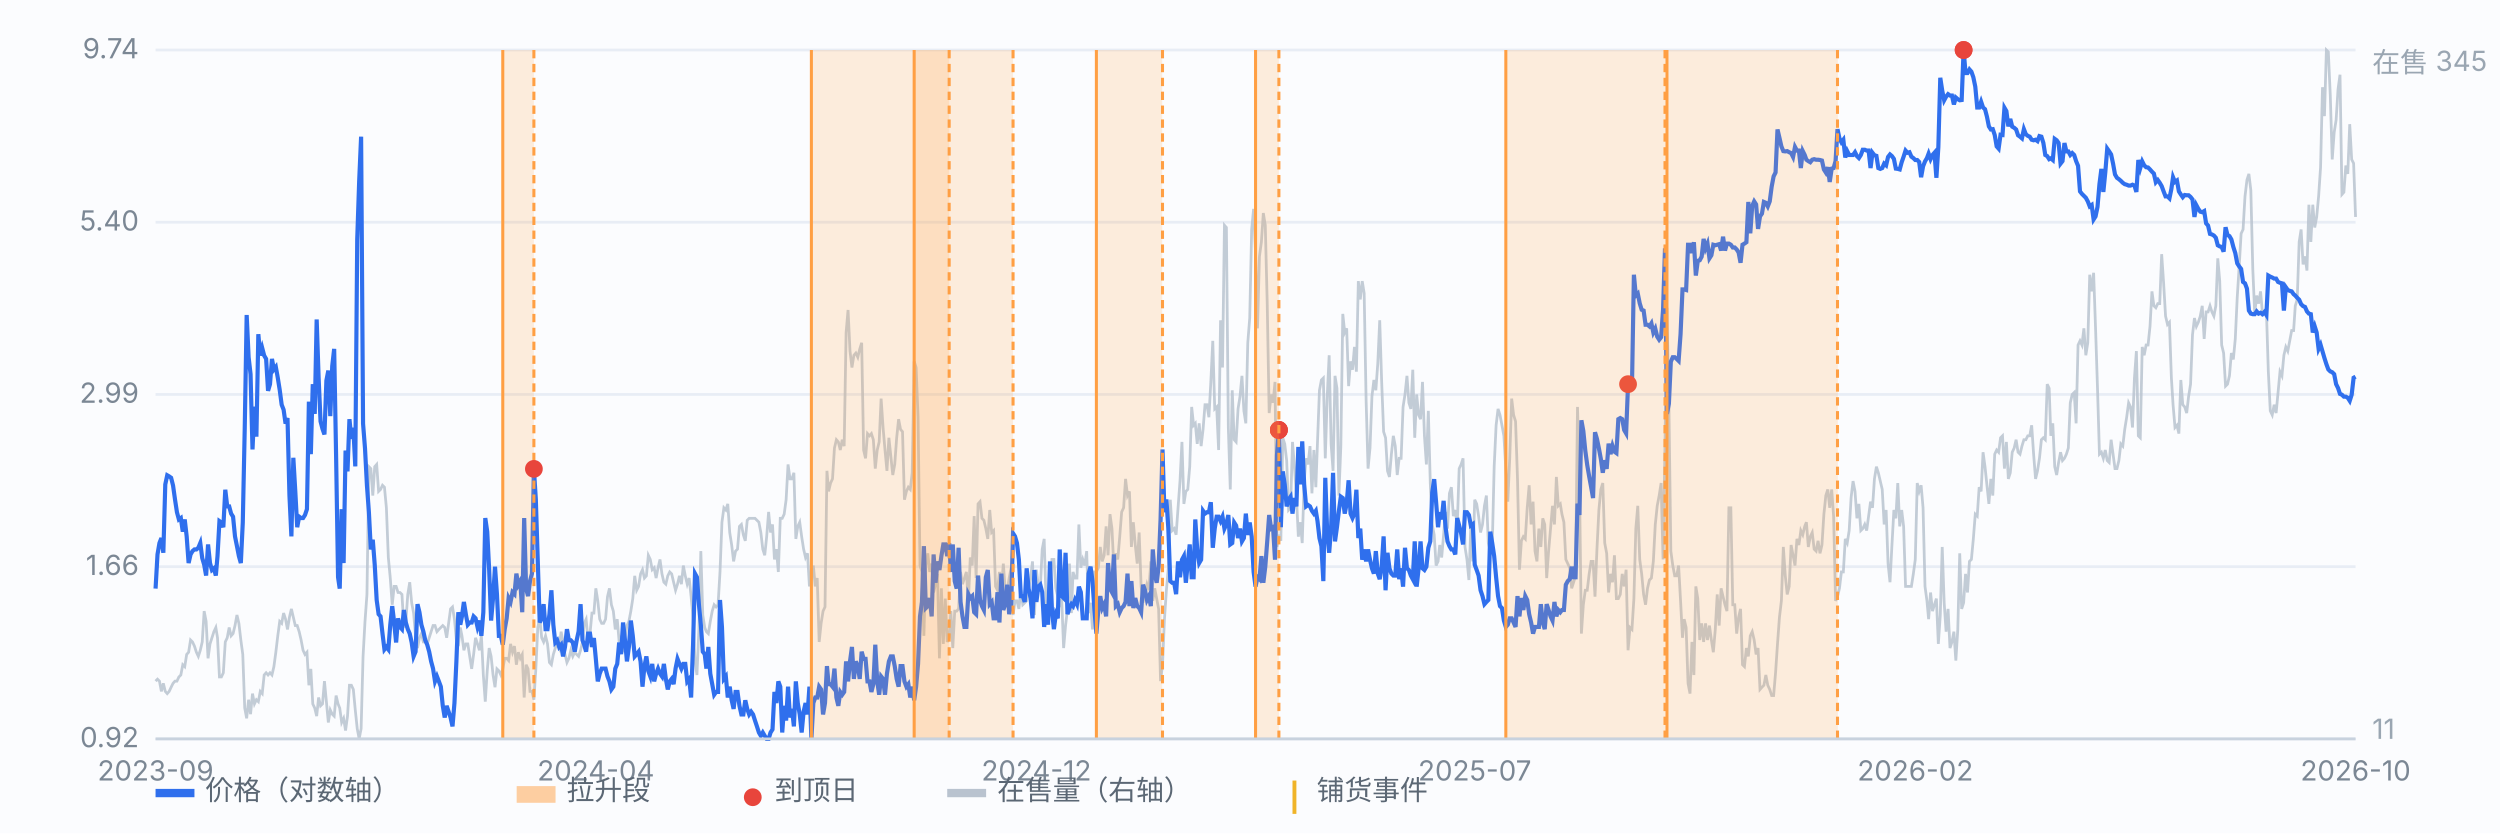
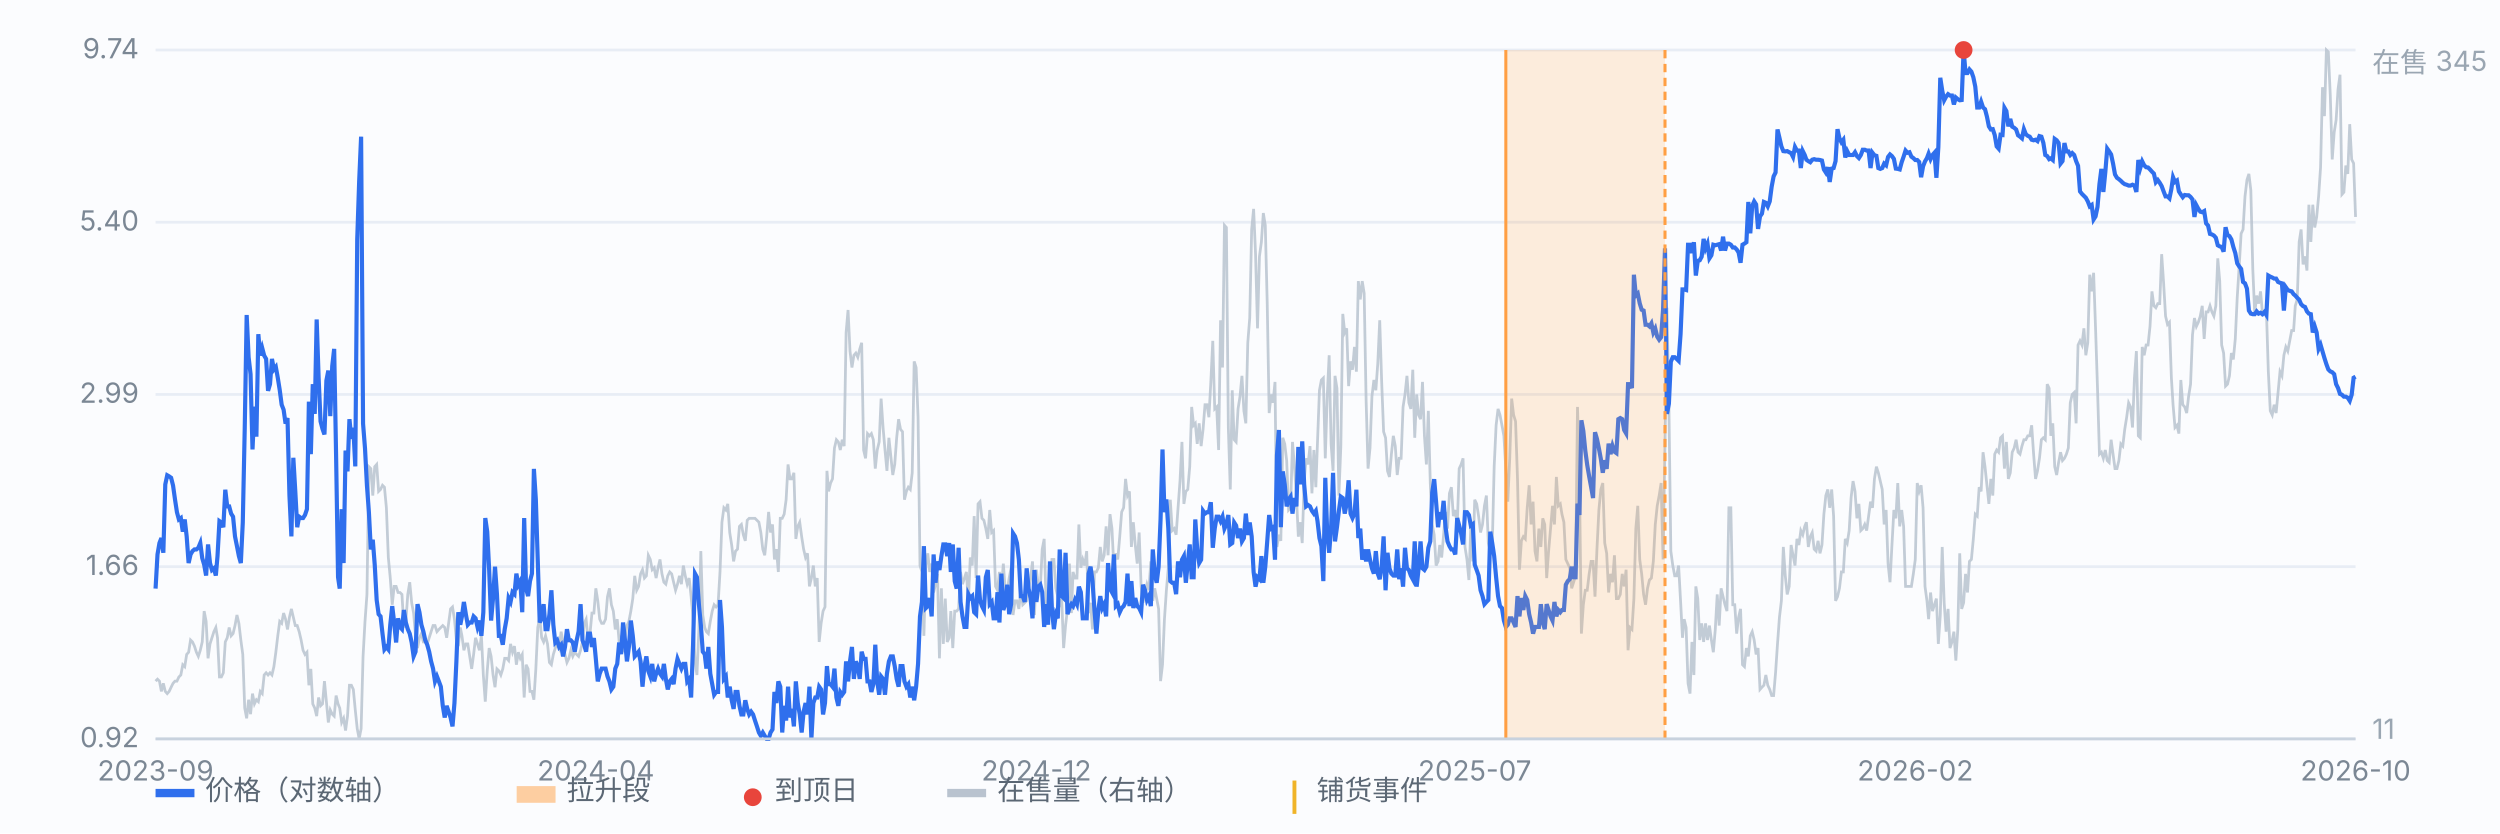
<svg xmlns="http://www.w3.org/2000/svg" viewBox="0 0 900 300" preserveAspectRatio="xMidYMid meet" style="width:100%;max-width:900px;height:auto;display:block" font-family="-apple-system,Segoe UI,Microsoft YaHei,sans-serif" font-size="10">
  <rect x="0" y="0" width="900" height="300" fill="#fbfcfe" />
  <line x1="56" y1="266.0" x2="848" y2="266.0" stroke="#e8edf5" stroke-width="1" />
  <text x="50" y="269.0" text-anchor="end" fill="#7b8794">0.92</text>
  <line x1="56" y1="204.0" x2="848" y2="204.0" stroke="#e8edf5" stroke-width="1" />
  <text x="50" y="207.0" text-anchor="end" fill="#7b8794">1.66</text>
  <line x1="56" y1="142.0" x2="848" y2="142.0" stroke="#e8edf5" stroke-width="1" />
  <text x="50" y="145.0" text-anchor="end" fill="#7b8794">2.99</text>
  <line x1="56" y1="80.0" x2="848" y2="80.0" stroke="#e8edf5" stroke-width="1" />
  <text x="50" y="83.0" text-anchor="end" fill="#7b8794">5.40</text>
  <line x1="56" y1="18.0" x2="848" y2="18.0" stroke="#e8edf5" stroke-width="1" />
  <text x="50" y="21.0" text-anchor="end" fill="#7b8794">9.74</text>
  <path d="M56.0 245.2 L56.7 244.5 L57.4 245.2 L58.1 248.9 L58.8 246.0 L59.5 248.9 L60.2 249.7 L60.9 248.9 L61.6 247.4 L62.3 246.0 L63.0 245.2 L63.7 245.2 L64.4 243.7 L65.1 243.0 L65.8 239.3 L66.5 240.0 L67.2 235.6 L67.9 234.8 L68.6 230.4 L69.3 231.1 L70.0 232.6 L70.7 234.8 L71.4 236.3 L72.1 234.1 L72.8 231.1 L73.5 220.0 L74.2 223.7 L74.9 237.0 L75.6 231.8 L76.3 229.6 L77.0 227.4 L77.7 225.9 L78.3 229.6 L79.0 243.7 L79.7 243.7 L80.4 242.2 L81.1 231.1 L81.8 229.6 L82.5 225.9 L83.2 228.9 L83.9 228.1 L84.6 225.2 L85.3 221.4 L86.0 224.4 L86.7 230.4 L87.4 235.6 L88.1 254.9 L88.8 258.6 L89.5 251.9 L90.2 257.1 L90.9 249.7 L91.6 253.4 L92.3 251.9 L93.0 252.6 L93.7 248.9 L94.4 249.7 L95.1 243.0 L95.8 242.2 L96.5 243.0 L97.2 242.2 L97.9 243.0 L98.6 240.0 L99.3 234.8 L100.0 228.9 L100.7 223.7 L101.4 224.4 L102.1 220.7 L102.8 222.9 L103.5 226.6 L104.2 222.2 L104.9 219.2 L105.6 222.2 L106.3 225.2 L107.0 225.2 L107.7 227.4 L108.4 230.4 L109.1 234.1 L109.8 235.6 L110.5 234.8 L111.2 246.7 L111.9 240.8 L112.6 253.4 L113.3 254.9 L114.0 257.8 L114.7 251.1 L115.4 254.1 L116.1 253.4 L116.8 245.2 L117.5 252.6 L118.2 260.1 L118.9 255.6 L119.6 257.1 L120.3 257.8 L121.0 250.4 L121.7 253.4 L122.3 254.9 L123.0 260.1 L123.7 258.6 L124.4 263.0 L125.1 257.8 L125.8 246.7 L126.5 246.7 L127.2 248.2 L127.9 255.6 L128.6 262.3 L129.3 266.0 L130.0 262.3 L130.7 236.3 L131.4 223.7 L132.1 214.0 L132.8 168.0 L133.5 168.7 L134.2 178.4 L134.9 168.0 L135.6 167.2 L136.3 176.9 L137.0 176.2 L137.7 174.7 L138.4 175.4 L139.1 182.8 L139.8 200.7 L140.5 208.1 L141.2 217.7 L141.9 211.1 L142.6 211.1 L143.3 213.3 L144.0 213.3 L144.7 214.0 L145.4 225.9 L146.1 223.7 L146.8 214.0 L147.5 209.6 L148.2 217.0 L148.9 220.7 L149.6 228.9 L150.3 233.3 L151.0 229.6 L151.7 228.1 L152.4 231.1 L153.1 231.1 L153.8 231.8 L154.5 229.6 L155.2 227.4 L155.9 225.2 L156.6 225.2 L157.3 227.4 L158.0 226.6 L158.7 225.9 L159.4 225.2 L160.1 225.9 L160.8 229.6 L161.5 224.4 L162.2 219.2 L162.9 218.5 L163.6 222.9 L164.3 230.4 L165.0 232.6 L165.7 225.9 L166.3 228.9 L167.0 234.1 L167.7 231.8 L168.4 231.8 L169.1 236.3 L169.8 240.8 L170.5 235.6 L171.2 229.6 L171.9 231.8 L172.6 234.1 L173.3 228.9 L174.0 243.0 L174.7 252.6 L175.4 241.5 L176.1 233.3 L176.8 236.3 L177.5 243.0 L178.2 247.4 L178.9 240.8 L179.6 241.5 L180.3 243.0 L181.0 240.8 L181.7 237.0 L182.4 237.0 L183.1 237.8 L183.8 231.8 L184.5 234.8 L185.2 232.6 L185.9 239.3 L186.6 234.8 L187.3 237.0 L188.0 235.6 L188.7 251.1 L189.4 239.3 L190.1 240.8 L190.8 248.9 L191.5 248.9 L192.2 251.9 L192.9 240.8 L193.6 225.9 L194.3 222.2 L195.0 229.6 L195.7 231.1 L196.4 228.9 L197.1 231.8 L197.8 238.5 L198.5 239.3 L199.2 235.6 L199.9 233.3 L200.6 231.8 L201.3 233.3 L202.0 227.4 L202.7 231.1 L203.4 235.6 L204.1 238.5 L204.8 237.0 L205.5 234.1 L206.2 236.3 L206.9 234.8 L207.6 235.6 L208.3 236.3 L209.0 234.1 L209.7 231.1 L210.3 224.4 L211.0 222.9 L211.7 230.4 L212.4 228.1 L213.1 220.7 L213.8 220.7 L214.5 211.8 L215.2 216.3 L215.9 222.9 L216.6 224.4 L217.3 224.4 L218.0 222.9 L218.7 214.8 L219.4 211.8 L220.1 217.7 L220.8 220.0 L221.5 226.6 L222.2 222.9 L222.9 231.1 L223.6 228.9 L224.3 234.8 L225.0 229.6 L225.7 225.2 L226.4 223.7 L227.1 220.0 L227.8 215.5 L228.5 207.3 L229.2 212.5 L229.9 211.1 L230.6 206.6 L231.3 205.1 L232.0 208.1 L232.7 207.3 L233.4 199.9 L234.1 201.4 L234.8 205.1 L235.5 204.4 L236.2 208.1 L236.9 204.4 L237.6 201.4 L238.3 206.6 L239.0 209.6 L239.7 210.3 L240.4 207.3 L241.1 205.9 L241.8 206.6 L242.5 209.6 L243.2 212.5 L243.9 210.3 L244.6 207.3 L245.3 210.3 L246.0 203.6 L246.7 207.3 L247.4 210.3 L248.1 208.1 L248.8 214.8 L249.5 222.2 L250.2 237.8 L250.9 243.0 L251.6 226.6 L252.3 198.4 L253.0 221.4 L253.7 225.9 L254.3 227.4 L255.0 228.1 L255.7 223.7 L256.4 220.0 L257.1 217.7 L257.8 218.5 L258.5 217.7 L259.2 205.9 L259.9 188.0 L260.6 182.8 L261.3 183.6 L262.0 181.4 L262.7 191.7 L263.4 196.2 L264.1 202.1 L264.8 198.4 L265.5 197.7 L266.2 189.5 L266.9 188.8 L267.6 192.5 L268.3 194.7 L269.0 187.3 L269.7 186.6 L270.4 186.6 L271.1 186.6 L271.8 186.6 L272.5 187.3 L273.2 188.0 L273.9 191.7 L274.6 197.7 L275.3 199.9 L276.0 193.2 L276.7 184.3 L277.4 191.7 L278.1 188.8 L278.8 201.4 L279.5 197.7 L280.2 205.9 L280.9 186.6 L281.6 186.6 L282.3 185.1 L283.0 179.9 L283.7 167.2 L284.4 172.4 L285.1 172.4 L285.8 170.2 L286.5 194.0 L287.2 189.5 L287.9 188.0 L288.6 193.2 L289.3 197.7 L290.0 200.7 L290.7 199.2 L291.4 211.1 L292.1 208.1 L292.8 203.6 L293.5 211.1 L294.2 208.1 L294.9 231.1 L295.6 224.4 L296.3 220.0 L297.0 218.5 L297.7 169.5 L298.3 176.9 L299.0 173.9 L299.7 172.4 L300.4 161.3 L301.1 158.3 L301.8 159.1 L302.5 162.0 L303.2 158.3 L303.9 160.6 L304.6 119.7 L305.3 111.6 L306.0 126.4 L306.7 132.3 L307.4 127.9 L308.1 127.1 L308.8 128.6 L309.5 125.7 L310.2 123.4 L310.9 162.0 L311.6 165.0 L312.3 156.1 L313.0 156.9 L313.7 156.1 L314.4 158.3 L315.1 168.7 L315.8 162.0 L316.5 159.1 L317.2 143.5 L317.9 153.9 L318.6 162.0 L319.3 169.5 L320.0 157.6 L320.7 164.3 L321.4 171.0 L322.1 167.2 L322.8 157.6 L323.5 150.9 L324.2 154.6 L324.9 155.4 L325.6 179.9 L326.3 176.9 L327.0 175.4 L327.7 176.2 L328.4 170.2 L329.1 130.1 L329.8 132.3 L330.5 150.2 L331.2 203.6 L331.9 205.9 L332.6 228.9 L333.3 203.6 L334.0 199.2 L334.7 205.9 L335.4 202.9 L336.1 213.3 L336.8 210.3 L337.5 206.6 L338.2 237.0 L338.9 211.8 L339.6 231.8 L340.3 215.5 L341.0 231.1 L341.7 229.6 L342.3 220.0 L343.0 233.3 L343.7 220.0 L344.4 220.0 L345.1 219.2 L345.8 205.9 L346.5 210.3 L347.2 208.1 L347.9 205.9 L348.6 217.0 L349.3 200.7 L350.0 203.6 L350.7 185.8 L351.4 208.1 L352.1 181.4 L352.8 180.6 L353.5 186.6 L354.2 187.3 L354.9 190.3 L355.6 194.0 L356.3 183.6 L357.0 191.7 L357.7 191.0 L358.4 211.1 L359.1 212.5 L359.8 205.9 L360.5 211.8 L361.2 202.9 L361.9 212.5 L362.6 212.5 L363.3 208.1 L364.0 204.4 L364.7 221.4 L365.4 216.3 L366.1 216.3 L366.8 219.2 L367.5 212.5 L368.2 217.7 L368.9 217.0 L369.6 216.3 L370.3 211.8 L371.0 208.1 L371.7 202.1 L372.4 221.4 L373.1 205.1 L373.8 211.1 L374.5 211.8 L375.2 197.7 L375.9 194.0 L376.6 217.0 L377.3 217.7 L378.0 211.8 L378.7 201.4 L379.4 201.4 L380.1 211.8 L380.8 214.8 L381.5 218.5 L382.2 215.5 L382.9 233.3 L383.6 225.2 L384.3 219.2 L385.0 202.9 L385.7 220.7 L386.3 205.9 L387.0 208.1 L387.7 208.1 L388.4 188.8 L389.1 204.4 L389.8 201.4 L390.5 203.6 L391.2 198.4 L391.9 220.7 L392.6 217.0 L393.3 226.6 L394.0 205.9 L394.7 205.9 L395.4 204.4 L396.1 196.9 L396.8 202.1 L397.5 199.9 L398.2 189.5 L398.9 199.9 L399.6 185.1 L400.3 190.3 L401.0 204.4 L401.7 199.2 L402.4 201.4 L403.1 193.2 L403.8 184.3 L404.5 182.8 L405.2 172.4 L405.9 178.4 L406.6 176.9 L407.3 196.9 L408.0 188.0 L408.7 196.2 L409.4 202.9 L410.1 191.7 L410.8 211.1 L411.5 217.0 L412.2 213.3 L412.9 210.3 L413.6 212.5 L414.3 202.1 L415.0 216.3 L415.7 211.8 L416.4 215.5 L417.1 219.2 L417.8 245.2 L418.5 239.3 L419.2 222.9 L419.9 212.5 L420.6 204.4 L421.3 179.9 L422.0 191.0 L422.7 190.3 L423.4 192.5 L424.1 182.8 L424.8 173.2 L425.5 159.1 L426.2 181.4 L426.9 176.9 L427.6 176.2 L428.3 168.0 L429.0 146.5 L429.7 153.1 L430.3 152.4 L431.0 159.8 L431.7 152.4 L432.4 160.6 L433.1 154.6 L433.8 145.7 L434.5 145.7 L435.2 150.2 L435.9 137.5 L436.6 122.7 L437.3 147.2 L438.0 146.5 L438.7 162.0 L439.4 115.3 L440.1 132.3 L440.8 81.1 L441.5 81.9 L442.2 153.9 L442.9 176.2 L443.6 140.5 L444.3 158.3 L445.0 159.1 L445.7 147.2 L446.4 142.7 L447.1 135.3 L447.8 147.9 L448.5 152.4 L449.2 123.4 L449.9 114.5 L450.6 82.6 L451.3 75.2 L452.0 91.5 L452.7 118.2 L453.4 92.3 L454.1 87.1 L454.8 76.7 L455.5 81.1 L456.2 109.3 L456.9 148.7 L457.6 142.0 L458.3 145.0 L459.0 137.5 L459.7 196.9 L460.4 192.5 L461.1 194.7 L461.8 157.6 L462.5 159.8 L463.2 165.8 L463.9 183.6 L464.6 182.8 L465.3 159.1 L466.0 168.0 L466.7 178.4 L467.4 193.2 L468.1 188.0 L468.8 195.5 L469.5 173.2 L470.2 165.0 L470.9 167.2 L471.6 160.6 L472.3 177.6 L473.0 162.0 L473.7 175.4 L474.3 159.1 L475.0 140.5 L475.7 136.8 L476.4 136.1 L477.1 165.0 L477.8 142.7 L478.5 127.9 L479.2 159.8 L479.9 169.5 L480.6 135.3 L481.3 139.8 L482.0 178.4 L482.7 160.6 L483.4 113.0 L484.1 119.7 L484.8 118.2 L485.5 139.0 L486.2 130.1 L486.9 133.1 L487.6 124.9 L488.3 133.8 L489.0 101.2 L489.7 107.8 L490.4 101.2 L491.1 105.6 L491.8 144.2 L492.5 168.7 L493.2 161.3 L493.9 142.7 L494.6 136.8 L495.3 140.5 L496.0 130.9 L496.7 115.3 L497.4 137.5 L498.1 155.4 L498.8 157.6 L499.5 169.5 L500.2 171.7 L500.9 163.5 L501.6 156.9 L502.3 160.6 L503.0 171.0 L503.7 165.0 L504.4 165.0 L505.1 146.5 L505.8 142.0 L506.5 135.3 L507.2 145.0 L507.9 147.2 L508.6 133.1 L509.3 157.6 L510.0 142.0 L510.7 149.4 L511.4 150.9 L512.1 137.5 L512.8 156.9 L513.5 167.2 L514.2 147.9 L514.9 173.9 L515.6 188.8 L516.3 192.5 L517.0 203.6 L517.7 202.1 L518.3 196.2 L519.0 200.7 L519.7 192.5 L520.4 184.3 L521.1 190.3 L521.8 177.6 L522.5 175.4 L523.2 185.8 L523.9 183.6 L524.6 189.5 L525.3 168.7 L526.0 167.2 L526.7 165.0 L527.4 196.9 L528.1 201.4 L528.8 208.8 L529.5 189.5 L530.2 202.1 L530.9 179.9 L531.6 181.4 L532.3 185.8 L533.0 191.7 L533.7 188.8 L534.4 182.1 L535.1 178.4 L535.8 195.5 L536.5 198.4 L537.2 196.9 L537.9 168.0 L538.6 153.1 L539.3 147.2 L540.0 149.4 L540.7 153.1 L541.4 156.9 L542.1 168.7 L542.8 180.6 L543.5 165.0 L544.2 143.5 L544.9 149.4 L545.6 151.7 L546.3 172.4 L547.0 205.1 L547.7 194.7 L548.4 193.2 L549.1 194.0 L549.8 182.8 L550.5 174.7 L551.2 188.8 L551.9 180.6 L552.6 198.4 L553.3 202.1 L554.0 190.3 L554.7 196.9 L555.4 186.6 L556.1 188.8 L556.8 208.1 L557.5 198.4 L558.2 190.3 L558.9 182.1 L559.6 188.8 L560.3 171.7 L561.0 182.1 L561.7 181.4 L562.3 185.1 L563.0 188.0 L563.7 201.4 L564.4 202.9 L565.1 204.4 L565.8 211.8 L566.5 209.6 L567.2 207.3 L567.9 146.5 L568.6 173.2 L569.3 228.1 L570.0 217.7 L570.7 212.5 L571.4 212.5 L572.1 206.6 L572.8 202.1 L573.5 202.1 L574.2 214.8 L574.9 197.7 L575.6 183.6 L576.3 176.2 L577.0 173.9 L577.7 195.5 L578.4 199.2 L579.1 213.3 L579.8 206.6 L580.5 209.6 L581.2 199.9 L581.9 215.5 L582.6 215.5 L583.3 214.0 L584.0 206.6 L584.7 211.1 L585.4 205.1 L586.1 234.1 L586.8 225.9 L587.5 226.6 L588.2 215.5 L588.9 190.3 L589.6 182.1 L590.3 201.4 L591.0 206.6 L591.7 214.0 L592.4 217.7 L593.1 211.8 L593.8 208.8 L594.5 208.1 L595.2 202.1 L595.9 188.8 L596.6 182.1 L597.3 178.4 L598.0 173.9 L598.7 201.4 L599.4 159.8 L600.1 110.8 L600.8 145.7 L601.5 198.4 L602.2 203.6 L602.9 207.3 L603.6 207.3 L604.3 203.6 L605.0 216.3 L605.7 229.6 L606.3 222.9 L607.0 225.9 L607.7 246.0 L608.4 249.7 L609.1 231.1 L609.8 243.0 L610.5 211.1 L611.2 215.5 L611.9 230.4 L612.6 224.4 L613.3 231.1 L614.0 224.4 L614.7 230.4 L615.4 225.2 L616.1 230.4 L616.8 234.8 L617.5 226.6 L618.2 214.0 L618.9 225.2 L619.6 211.8 L620.3 214.8 L621.0 217.7 L621.7 220.0 L622.4 182.8 L623.1 182.8 L623.8 217.7 L624.5 217.7 L625.2 228.1 L625.9 222.2 L626.6 219.2 L627.3 239.3 L628.0 240.0 L628.7 233.3 L629.4 236.3 L630.1 228.9 L630.8 227.4 L631.5 230.4 L632.2 235.6 L632.9 233.3 L633.6 248.2 L634.3 247.4 L635.0 246.7 L635.7 243.0 L636.4 246.7 L637.1 248.2 L637.8 250.4 L638.5 250.4 L639.2 242.2 L639.9 231.8 L640.6 222.2 L641.3 216.3 L642.0 196.9 L642.7 207.3 L643.4 214.0 L644.1 211.1 L644.8 196.2 L645.5 199.9 L646.2 203.6 L646.9 194.0 L647.6 196.2 L648.3 191.0 L649.0 192.5 L649.7 189.5 L650.3 188.0 L651.0 196.9 L651.7 193.2 L652.4 191.7 L653.1 197.7 L653.8 198.4 L654.5 194.7 L655.2 199.2 L655.9 196.2 L656.6 185.1 L657.3 178.4 L658.0 176.2 L658.7 182.8 L659.4 176.2 L660.1 185.8 L660.8 216.3 L661.5 214.8 L662.2 211.8 L662.9 205.9 L663.6 205.9 L664.3 194.0 L665.0 195.5 L665.7 191.0 L666.4 179.1 L667.1 173.2 L667.8 176.9 L668.5 186.6 L669.2 181.4 L669.9 191.0 L670.6 190.3 L671.3 188.8 L672.0 191.0 L672.7 185.8 L673.4 180.6 L674.1 182.8 L674.8 172.4 L675.5 168.0 L676.2 170.2 L676.9 173.2 L677.6 176.2 L678.3 188.8 L679.0 183.6 L679.7 202.9 L680.4 209.6 L681.1 196.2 L681.8 183.6 L682.5 186.6 L683.2 173.9 L683.9 189.5 L684.6 183.6 L685.3 189.5 L686.0 211.1 L686.7 211.1 L687.4 211.1 L688.1 211.1 L688.8 206.6 L689.5 201.4 L690.2 173.9 L690.9 176.9 L691.6 174.7 L692.3 182.8 L693.0 211.1 L693.7 216.3 L694.3 222.9 L695.0 213.3 L695.7 220.0 L696.4 217.7 L697.1 215.5 L697.8 231.8 L698.5 221.4 L699.2 196.9 L699.9 217.0 L700.6 227.4 L701.3 219.2 L702.0 233.3 L702.7 231.1 L703.4 227.4 L704.1 237.8 L704.8 226.6 L705.5 199.2 L706.2 219.2 L706.9 217.0 L707.6 206.6 L708.3 213.3 L709.0 202.1 L709.7 201.4 L710.4 194.0 L711.1 185.1 L711.8 185.8 L712.5 175.4 L713.2 176.9 L713.9 162.8 L714.6 168.0 L715.3 174.7 L716.0 181.4 L716.7 172.4 L717.4 178.4 L718.1 163.5 L718.8 162.0 L719.5 162.8 L720.2 157.6 L720.9 156.9 L721.6 168.7 L722.3 159.1 L723.0 172.4 L723.7 170.2 L724.4 162.8 L725.1 161.3 L725.8 158.3 L726.5 162.8 L727.2 163.5 L727.9 160.6 L728.6 158.3 L729.3 158.3 L730.0 156.9 L730.7 156.9 L731.4 153.1 L732.1 163.5 L732.8 172.4 L733.5 169.5 L734.2 165.0 L734.9 158.3 L735.6 157.6 L736.3 158.3 L737.0 138.3 L737.7 139.8 L738.3 156.9 L739.0 152.4 L739.7 168.0 L740.4 171.0 L741.1 166.5 L741.8 162.8 L742.5 165.8 L743.2 165.0 L743.9 163.5 L744.6 161.3 L745.3 145.0 L746.0 142.0 L746.7 141.3 L747.4 152.4 L748.1 124.2 L748.8 122.7 L749.5 124.2 L750.2 118.2 L750.9 127.9 L751.6 123.4 L752.3 98.9 L753.0 104.9 L753.7 98.2 L754.4 118.2 L755.1 139.8 L755.8 163.5 L756.5 162.8 L757.2 165.0 L757.9 162.0 L758.6 165.8 L759.3 166.5 L760.0 158.3 L760.7 163.5 L761.4 168.7 L762.1 168.7 L762.8 165.8 L763.5 159.8 L764.2 160.6 L764.9 154.6 L765.6 150.2 L766.3 145.0 L767.0 146.5 L767.7 153.9 L768.4 136.1 L769.1 126.4 L769.8 156.9 L770.5 157.6 L771.2 124.9 L771.9 127.9 L772.6 124.2 L773.3 124.2 L774.0 117.5 L774.7 104.9 L775.4 110.1 L776.1 110.8 L776.8 109.3 L777.5 109.3 L778.2 91.5 L778.9 101.9 L779.6 113.8 L780.3 116.8 L781.0 116.0 L781.7 136.1 L782.3 145.7 L783.0 153.9 L783.7 153.1 L784.4 156.1 L785.1 136.8 L785.8 145.7 L786.5 146.5 L787.2 148.7 L787.9 142.7 L788.6 138.3 L789.3 120.5 L790.0 114.5 L790.7 117.5 L791.4 116.0 L792.1 113.8 L792.8 110.1 L793.5 122.0 L794.2 112.3 L794.9 112.3 L795.6 110.1 L796.3 112.3 L797.0 113.8 L797.7 110.1 L798.4 93.0 L799.1 101.2 L799.8 124.2 L800.5 127.1 L801.2 139.0 L801.9 138.3 L802.6 135.3 L803.3 127.1 L804.0 129.4 L804.7 122.0 L805.4 107.1 L806.1 96.0 L806.8 84.1 L807.5 82.6 L808.2 70.7 L808.9 64.8 L809.6 62.6 L810.3 68.5 L811.0 96.7 L811.7 113.0 L812.4 106.4 L813.1 109.3 L813.8 104.9 L814.5 113.0 L815.2 112.3 L815.9 111.6 L816.6 133.8 L817.3 147.9 L818.0 149.4 L818.7 145.7 L819.4 148.7 L820.1 141.3 L820.8 133.8 L821.5 135.3 L822.2 127.9 L822.9 124.9 L823.6 126.4 L824.3 122.7 L825.0 119.0 L825.7 119.0 L826.3 110.1 L827.0 107.8 L827.7 87.1 L828.4 82.6 L829.1 95.2 L829.8 92.3 L830.5 97.4 L831.2 73.7 L831.9 87.1 L832.6 73.7 L833.3 81.9 L834.0 78.1 L834.7 70.7 L835.4 60.3 L836.1 31.4 L836.8 41.8 L837.5 18.0 L838.2 18.7 L838.9 34.3 L839.6 57.4 L840.3 47.7 L841.0 43.2 L841.7 32.1 L842.4 26.9 L843.1 70.0 L843.8 69.2 L844.5 59.6 L845.2 62.6 L845.9 44.7 L846.6 57.4 L847.3 58.8 L848.0 78.1" fill="none" stroke="#b9c3cf" stroke-width="1" opacity="0.85" />
  <text x="854" y="26" fill="#9aa6b2">在售 345</text>
  <text x="854" y="266" fill="#9aa6b2">11</text>
  <path d="M56.0 211.9 L56.7 199.6 L57.4 195.5 L58.1 193.7 L58.8 199.0 L59.5 174.4 L60.2 171.1 L60.9 171.5 L61.6 172.0 L62.3 174.8 L63.0 179.8 L63.7 184.4 L64.4 187.0 L65.1 186.5 L65.8 191.4 L66.5 187.0 L67.2 193.1 L67.9 202.7 L68.6 199.6 L69.3 198.4 L70.0 197.8 L70.7 197.8 L71.4 197.2 L72.1 195.5 L72.8 200.9 L73.5 203.3 L74.2 207.2 L74.9 196.0 L75.6 202.7 L76.3 205.2 L77.0 204.6 L77.7 207.2 L78.3 200.2 L79.0 187.6 L79.7 188.1 L80.4 189.8 L81.1 176.3 L81.8 182.3 L82.5 182.3 L83.2 184.9 L83.9 186.0 L84.6 193.1 L85.3 196.6 L86.0 200.2 L86.7 202.7 L87.4 188.1 L88.1 154.4 L88.8 113.4 L89.5 128.6 L90.2 134.7 L90.9 161.8 L91.6 146.4 L92.3 157.2 L93.0 120.3 L93.7 128.0 L94.4 125.3 L95.1 128.0 L95.8 129.2 L96.5 140.7 L97.2 138.3 L97.9 129.2 L98.6 133.0 L99.3 132.1 L100.0 136.0 L100.7 140.4 L101.4 145.7 L102.1 147.5 L102.8 152.5 L103.5 150.5 L104.2 178.3 L104.9 193.1 L105.6 164.8 L106.3 176.8 L107.0 189.8 L107.7 186.0 L108.4 186.5 L109.1 186.5 L109.8 185.4 L110.5 183.3 L111.2 144.6 L111.9 163.5 L112.6 138.3 L113.3 149.0 L114.0 115.0 L114.7 136.0 L115.4 151.7 L116.1 154.4 L116.8 156.4 L117.5 137.0 L118.2 133.4 L118.9 149.8 L119.6 131.8 L120.3 125.6 L121.0 164.4 L121.7 207.8 L122.3 211.9 L123.0 183.3 L123.7 202.7 L124.4 162.2 L125.1 169.7 L125.8 150.9 L126.5 158.0 L127.2 154.0 L127.9 167.9 L128.6 86.2 L129.3 65.3 L130.0 49.2 L130.7 152.5 L131.4 161.4 L132.1 174.8 L132.8 184.4 L133.5 197.8 L134.2 194.3 L134.9 203.3 L135.6 216.0 L136.3 221.1 L137.0 221.9 L137.7 228.1 L138.4 233.8 L139.1 232.9 L139.8 233.8 L140.5 224.9 L141.2 218.2 L141.9 224.1 L142.6 231.3 L143.3 222.6 L144.0 225.7 L144.7 226.5 L145.4 219.6 L146.1 224.1 L146.8 226.5 L147.5 228.1 L148.2 231.3 L148.9 236.3 L149.6 234.6 L150.3 217.5 L151.0 220.4 L151.7 224.9 L152.4 227.3 L153.1 230.5 L153.8 232.1 L154.5 234.6 L155.2 238.1 L155.9 240.7 L156.6 245.3 L157.3 243.5 L158.0 245.3 L158.7 247.2 L159.4 254.1 L160.1 258.3 L160.8 254.1 L161.5 256.2 L162.2 258.3 L162.9 261.5 L163.6 253.1 L164.3 238.1 L165.0 220.4 L165.7 224.9 L166.3 221.9 L167.0 216.7 L167.7 221.1 L168.4 224.9 L169.1 224.1 L169.8 224.1 L170.5 221.9 L171.2 222.6 L171.9 225.7 L172.6 223.4 L173.3 228.9 L174.0 220.4 L174.7 186.5 L175.4 191.4 L176.1 205.2 L176.8 223.4 L177.5 215.3 L178.2 204.0 L178.9 213.9 L179.6 228.9 L180.3 228.9 L181.0 232.1 L181.7 226.5 L182.4 222.6 L183.1 215.3 L183.8 216.7 L184.5 213.2 L185.2 213.9 L185.9 206.5 L186.6 210.5 L187.3 209.2 L188.0 220.4 L188.7 186.5 L189.4 211.9 L190.1 214.6 L190.8 209.2 L191.5 206.5 L192.2 168.8 L192.9 179.8 L193.6 202.1 L194.3 224.1 L195.0 222.6 L195.7 217.5 L196.4 226.5 L197.1 226.5 L197.8 221.1 L198.5 212.5 L199.2 224.9 L199.9 231.3 L200.6 230.5 L201.3 232.9 L202.0 232.1 L202.7 236.3 L203.4 232.9 L204.1 226.5 L204.8 230.5 L205.5 230.5 L206.2 231.3 L206.9 234.6 L207.6 230.5 L208.3 227.3 L209.0 217.5 L209.7 230.5 L210.3 232.1 L211.0 234.6 L211.7 228.1 L212.4 228.1 L213.1 232.9 L213.8 229.7 L214.5 237.2 L215.2 245.3 L215.9 242.5 L216.6 240.7 L217.3 240.7 L218.0 240.7 L218.7 243.5 L219.4 245.3 L220.1 248.2 L220.8 247.2 L221.5 240.7 L222.2 239.0 L222.9 231.3 L223.6 235.5 L224.3 224.1 L225.0 230.5 L225.7 238.1 L226.4 232.9 L227.1 223.4 L227.8 228.9 L228.5 236.3 L229.2 235.5 L229.9 234.6 L230.6 238.1 L231.3 247.2 L232.0 239.8 L232.7 236.3 L233.4 241.6 L234.1 243.5 L234.8 239.0 L235.5 245.3 L236.2 242.5 L236.9 240.7 L237.6 242.5 L238.3 243.5 L239.0 239.0 L239.7 244.4 L240.4 248.2 L241.1 245.3 L241.8 244.4 L242.5 246.3 L243.2 240.7 L243.9 237.2 L244.6 239.0 L245.3 240.7 L246.0 239.0 L246.7 239.0 L247.4 245.3 L248.1 244.4 L248.8 251.1 L249.5 232.1 L250.2 206.5 L250.9 207.8 L251.6 217.5 L252.3 224.9 L253.0 234.6 L253.7 235.5 L254.3 240.7 L255.0 232.9 L255.7 242.5 L256.4 246.3 L257.1 250.1 L257.8 249.1 L258.5 249.1 L259.2 216.0 L259.9 225.7 L260.6 244.4 L261.3 243.5 L262.0 251.1 L262.7 247.2 L263.4 252.1 L264.1 255.2 L264.8 249.1 L265.5 249.1 L266.2 254.1 L266.9 257.2 L267.6 257.2 L268.3 252.1 L269.0 255.2 L269.7 257.2 L270.4 256.2 L271.1 257.2 L271.8 259.4 L272.5 261.5 L273.2 263.7 L273.9 264.9 L274.6 263.7 L275.3 264.9 L276.0 266.0 L276.7 266.0 L277.4 263.7 L278.1 262.6 L278.8 249.1 L279.5 253.1 L280.2 245.3 L280.9 247.2 L281.6 263.7 L282.3 254.1 L283.0 259.4 L283.7 247.2 L284.4 258.3 L285.1 255.2 L285.8 261.5 L286.5 245.3 L287.2 253.1 L287.9 257.2 L288.6 263.7 L289.3 256.2 L290.0 253.1 L290.7 257.2 L291.4 247.2 L292.1 266.0 L292.8 253.1 L293.5 251.1 L294.2 251.1 L294.9 247.2 L295.6 248.2 L296.3 257.2 L297.0 253.1 L297.7 239.8 L298.3 246.3 L299.0 246.3 L299.7 247.2 L300.4 240.7 L301.1 251.1 L301.8 254.1 L302.5 249.1 L303.2 250.1 L303.9 249.1 L304.6 238.1 L305.3 245.3 L306.0 238.1 L306.7 232.9 L307.4 244.4 L308.1 238.1 L308.8 239.8 L309.5 244.4 L310.2 234.6 L310.9 237.2 L311.6 237.2 L312.3 245.3 L313.0 245.3 L313.7 249.1 L314.4 246.3 L315.1 232.1 L315.8 245.3 L316.5 250.1 L317.2 243.5 L317.9 244.4 L318.6 250.1 L319.3 242.5 L320.0 238.1 L320.7 236.3 L321.4 236.3 L322.1 239.8 L322.8 244.4 L323.5 247.2 L324.2 239.8 L324.9 239.8 L325.6 245.3 L326.3 247.2 L327.0 246.3 L327.7 251.1 L328.4 247.2 L329.1 252.1 L329.8 247.2 L330.5 239.0 L331.2 221.9 L331.9 216.7 L332.6 196.6 L333.3 218.9 L334.0 218.2 L334.7 215.3 L335.4 221.9 L336.1 199.6 L336.8 209.8 L337.5 202.1 L338.2 205.2 L338.9 200.2 L339.6 196.0 L340.3 196.0 L341.0 200.2 L341.7 195.5 L342.3 205.9 L343.0 196.0 L343.7 209.2 L344.4 211.9 L345.1 197.2 L345.8 216.7 L346.5 221.9 L347.2 225.7 L347.9 225.7 L348.6 213.9 L349.3 215.3 L350.0 214.6 L350.7 220.4 L351.4 221.1 L352.1 207.2 L352.8 216.0 L353.5 218.2 L354.2 219.6 L354.9 207.8 L355.6 205.2 L356.3 217.5 L357.0 216.7 L357.7 222.6 L358.4 222.6 L359.1 213.2 L359.8 224.1 L360.5 206.5 L361.2 219.6 L361.9 217.5 L362.6 210.5 L363.3 221.1 L364.0 217.5 L364.7 192.0 L365.4 193.1 L366.1 195.5 L366.8 201.5 L367.5 214.6 L368.2 214.6 L368.9 216.7 L369.6 204.6 L370.3 211.9 L371.0 215.3 L371.7 222.6 L372.4 205.2 L373.1 216.7 L373.8 211.2 L374.5 210.5 L375.2 213.2 L375.9 225.7 L376.6 217.5 L377.3 224.9 L378.0 202.1 L378.7 219.6 L379.4 226.5 L380.1 221.1 L380.8 222.6 L381.5 197.8 L382.2 214.6 L382.9 215.3 L383.6 199.0 L384.3 221.1 L385.0 218.9 L385.7 217.5 L386.3 218.2 L387.0 216.0 L387.7 217.5 L388.4 211.2 L389.1 213.2 L389.8 222.6 L390.5 222.6 L391.2 222.6 L391.9 206.5 L392.6 204.0 L393.3 209.2 L394.0 219.6 L394.7 228.1 L395.4 219.6 L396.1 214.6 L396.8 218.9 L397.5 217.5 L398.2 221.9 L398.9 202.7 L399.6 211.9 L400.3 213.2 L401.0 199.6 L401.7 218.2 L402.4 217.5 L403.1 220.4 L403.8 218.9 L404.5 218.2 L405.2 216.7 L405.9 206.5 L406.6 218.2 L407.3 209.2 L408.0 218.9 L408.7 215.3 L409.4 218.2 L410.1 218.9 L410.8 220.4 L411.5 210.5 L412.2 212.5 L412.9 216.0 L413.6 214.6 L414.3 218.2 L415.0 197.8 L415.7 206.5 L416.4 209.8 L417.1 204.0 L417.8 187.0 L418.5 161.8 L419.2 184.4 L419.9 179.8 L420.6 190.3 L421.3 209.2 L422.0 209.8 L422.7 209.8 L423.4 213.9 L424.1 202.1 L424.8 207.8 L425.5 201.5 L426.2 200.2 L426.9 209.8 L427.6 202.7 L428.3 196.0 L429.0 207.8 L429.7 207.8 L430.3 187.0 L431.0 197.8 L431.7 202.7 L432.4 201.5 L433.1 183.9 L433.8 184.9 L434.5 184.4 L435.2 184.4 L435.9 180.8 L436.6 197.2 L437.3 190.3 L438.0 186.0 L438.7 186.0 L439.4 187.6 L440.1 186.0 L440.8 190.3 L441.5 188.7 L442.2 185.4 L442.9 196.0 L443.6 195.5 L444.3 188.1 L445.0 189.2 L445.7 193.7 L446.4 190.3 L447.1 194.9 L447.8 193.7 L448.5 184.9 L449.2 192.6 L449.9 188.1 L450.6 193.1 L451.3 205.9 L452.0 211.2 L452.7 207.8 L453.4 208.5 L454.1 200.2 L454.8 209.8 L455.5 204.0 L456.2 194.9 L456.9 185.4 L457.6 190.3 L458.3 189.8 L459.0 201.5 L459.7 163.9 L460.4 154.8 L461.1 189.8 L461.8 169.7 L462.5 174.4 L463.2 182.3 L463.9 179.8 L464.6 178.8 L465.3 184.9 L466.0 179.3 L466.7 182.3 L467.4 160.9 L468.1 174.4 L468.8 158.9 L469.5 174.4 L470.2 182.3 L470.9 181.8 L471.6 182.3 L472.3 183.9 L473.0 184.9 L473.7 183.9 L474.3 187.6 L475.0 193.7 L475.7 196.6 L476.4 209.2 L477.1 172.0 L477.8 192.0 L478.5 199.0 L479.2 189.8 L479.9 170.2 L480.6 194.9 L481.3 189.8 L482.0 183.9 L482.7 178.8 L483.4 179.3 L484.1 184.9 L484.8 181.3 L485.5 172.9 L486.2 184.9 L486.9 186.5 L487.6 184.9 L488.3 176.3 L489.0 193.7 L489.7 190.3 L490.4 201.5 L491.1 197.8 L491.8 202.1 L492.5 197.8 L493.2 201.5 L493.9 204.6 L494.6 206.5 L495.3 198.4 L496.0 206.5 L496.7 208.5 L497.4 204.0 L498.1 193.1 L498.8 212.5 L499.5 199.0 L500.2 204.6 L500.9 206.5 L501.6 207.2 L502.3 207.2 L503.0 197.8 L503.7 208.5 L504.4 204.6 L505.1 211.2 L505.8 197.2 L506.5 204.6 L507.2 205.2 L507.9 207.2 L508.6 208.5 L509.3 194.9 L510.0 211.2 L510.7 204.6 L511.4 194.9 L512.1 204.6 L512.8 205.2 L513.5 204.0 L514.2 197.2 L514.9 194.9 L515.6 177.3 L516.3 172.5 L517.0 180.8 L517.7 189.8 L518.3 184.4 L519.0 187.0 L519.7 180.3 L520.4 189.8 L521.1 194.9 L521.8 196.6 L522.5 197.8 L523.2 197.8 L523.9 199.6 L524.6 186.5 L525.3 189.2 L526.0 192.0 L526.7 196.0 L527.4 184.4 L528.1 184.4 L528.8 185.4 L529.5 189.2 L530.2 188.7 L530.9 203.3 L531.6 205.2 L532.3 207.2 L533.0 212.5 L533.7 214.6 L534.4 217.5 L535.1 216.7 L535.8 216.0 L536.5 191.4 L537.2 195.5 L537.9 200.2 L538.6 207.8 L539.3 214.6 L540.0 218.2 L540.7 218.9 L541.4 223.4 L542.1 225.7 L542.8 224.9 L543.5 222.6 L544.2 222.6 L544.9 224.1 L545.6 225.7 L546.3 214.6 L547.0 221.9 L547.7 215.3 L548.4 219.6 L549.1 214.6 L549.8 216.0 L550.5 221.1 L551.2 224.1 L551.9 228.1 L552.6 225.7 L553.3 225.7 L554.0 225.7 L554.7 217.5 L555.4 224.1 L556.1 226.5 L556.8 217.5 L557.5 219.6 L558.2 221.9 L558.9 223.4 L559.6 216.7 L560.3 221.9 L561.0 219.6 L561.7 220.4 L562.3 219.6 L563.0 219.6 L563.7 210.5 L564.4 209.2 L565.1 208.5 L565.8 204.0 L566.5 207.8 L567.2 207.8 L567.9 181.3 L568.6 185.4 L569.3 151.3 L570.0 155.2 L570.7 162.2 L571.4 167.4 L572.1 171.5 L572.8 175.3 L573.5 179.3 L574.2 155.6 L574.9 158.0 L575.6 161.4 L576.3 165.2 L577.0 170.2 L577.7 165.7 L578.4 168.8 L579.1 159.7 L579.8 163.5 L580.5 160.5 L581.2 162.6 L581.9 163.1 L582.6 150.9 L583.3 150.5 L584.0 150.9 L584.7 154.8 L585.4 156.0 L586.1 138.3 L586.8 138.3 L587.5 139.7 L588.2 98.9 L588.9 106.4 L589.6 105.7 L590.3 109.2 L591.0 111.5 L591.7 111.8 L592.4 116.9 L593.1 116.9 L593.8 117.5 L594.5 116.4 L595.2 119.7 L595.9 118.3 L596.6 121.2 L597.3 122.3 L598.0 121.4 L598.7 111.5 L599.4 89.4 L600.1 149.0 L600.8 145.3 L601.5 130.2 L602.2 128.6 L602.9 128.6 L603.6 129.2 L604.3 129.9 L605.0 120.3 L605.7 104.2 L606.3 104.2 L607.0 104.4 L607.7 88.1 L608.4 88.1 L609.1 91.1 L609.8 87.2 L610.5 99.2 L611.2 93.9 L611.9 93.7 L612.6 92.4 L613.3 86.0 L614.0 89.4 L614.7 87.7 L615.4 93.0 L616.1 91.9 L616.8 88.1 L617.5 88.3 L618.2 88.1 L618.9 87.9 L619.6 90.2 L620.3 85.2 L621.0 90.2 L621.7 87.7 L622.4 87.7 L623.1 88.1 L623.8 89.1 L624.5 89.1 L625.2 89.8 L625.9 90.9 L626.6 94.6 L627.3 88.1 L628.0 87.7 L628.7 87.2 L629.4 72.7 L630.1 84.0 L630.8 74.1 L631.5 72.5 L632.2 73.6 L632.9 82.4 L633.6 77.9 L634.3 76.9 L635.0 72.7 L635.7 73.0 L636.4 74.3 L637.1 72.5 L637.8 67.2 L638.5 63.5 L639.2 62.1 L639.9 46.6 L640.6 49.6 L641.3 52.7 L642.0 54.4 L642.7 54.5 L643.4 54.4 L644.1 54.8 L644.8 55.1 L645.5 56.5 L646.2 52.9 L646.9 54.2 L647.6 54.2 L648.3 60.5 L649.0 54.4 L649.7 55.8 L650.3 57.5 L651.0 58.0 L651.7 58.4 L652.4 57.5 L653.1 57.3 L653.8 57.5 L654.5 57.5 L655.2 57.6 L655.9 57.8 L656.6 61.0 L657.3 62.1 L658.0 60.2 L658.7 65.5 L659.4 60.7 L660.1 60.5 L660.8 58.0 L661.5 46.5 L662.2 49.8 L662.9 51.2 L663.6 50.3 L664.3 56.7 L665.0 54.4 L665.7 55.8 L666.4 55.8 L667.1 55.8 L667.8 54.8 L668.5 56.2 L669.2 56.9 L669.9 55.8 L670.6 53.9 L671.3 53.9 L672.0 54.2 L672.7 54.2 L673.4 60.5 L674.1 55.0 L674.8 55.9 L675.5 56.1 L676.2 60.5 L676.9 60.8 L677.6 60.5 L678.3 58.9 L679.0 59.5 L679.7 56.5 L680.4 55.6 L681.1 56.2 L681.8 57.2 L682.5 60.7 L683.2 60.8 L683.9 61.0 L684.6 58.4 L685.3 56.4 L686.0 54.2 L686.7 55.0 L687.4 54.8 L688.1 56.4 L688.8 56.9 L689.5 57.6 L690.2 57.6 L690.9 58.3 L691.6 63.8 L692.3 59.9 L693.0 58.1 L693.7 56.9 L694.3 55.3 L695.0 57.3 L695.7 55.8 L696.4 55.0 L697.1 64.0 L697.8 53.0 L698.5 28.0 L699.2 32.6 L699.9 36.1 L700.6 34.8 L701.3 33.9 L702.0 34.4 L702.7 34.4 L703.4 37.6 L704.1 35.1 L704.8 35.7 L705.5 36.1 L706.2 36.0 L706.9 18.0 L707.6 26.3 L708.3 26.3 L709.0 25.0 L709.7 25.8 L710.4 27.8 L711.1 31.2 L711.8 38.7 L712.5 38.7 L713.2 36.6 L713.9 38.7 L714.6 39.3 L715.3 42.0 L716.0 45.5 L716.7 46.6 L717.4 46.5 L718.1 48.6 L718.8 52.7 L719.5 53.5 L720.2 48.5 L720.9 48.6 L721.6 38.8 L722.3 40.0 L723.0 45.5 L723.7 42.8 L724.4 45.6 L725.1 46.0 L725.8 46.6 L726.5 48.7 L727.2 49.2 L727.9 49.8 L728.6 46.5 L729.3 48.3 L730.0 48.9 L730.7 49.2 L731.4 50.3 L732.1 50.5 L732.8 50.3 L733.5 50.8 L734.2 49.0 L734.9 49.2 L735.6 51.4 L736.3 55.8 L737.0 56.2 L737.7 57.3 L738.3 57.0 L739.0 57.6 L739.7 50.0 L740.4 50.5 L741.1 51.5 L741.8 58.9 L742.5 58.0 L743.2 51.5 L743.9 54.5 L744.6 54.5 L745.3 55.8 L746.0 55.1 L746.7 55.8 L747.4 58.0 L748.1 59.7 L748.8 68.9 L749.5 69.8 L750.2 70.5 L750.9 71.2 L751.6 72.5 L752.3 74.3 L753.0 73.8 L753.7 79.0 L754.4 77.9 L755.1 74.5 L755.8 66.3 L756.5 60.8 L757.2 69.1 L757.9 62.1 L758.6 53.5 L759.3 54.5 L760.0 55.6 L760.7 58.9 L761.4 62.8 L762.1 64.0 L762.8 64.5 L763.5 65.1 L764.2 65.8 L764.9 66.3 L765.6 66.5 L766.3 66.8 L767.0 66.8 L767.7 66.5 L768.4 66.8 L769.1 69.1 L769.8 57.6 L770.5 60.5 L771.2 58.1 L771.9 59.5 L772.6 60.2 L773.3 60.3 L774.0 61.0 L774.7 61.8 L775.4 62.5 L776.1 65.6 L776.8 64.8 L777.5 65.8 L778.2 67.0 L778.9 68.9 L779.6 70.7 L780.3 70.7 L781.0 71.4 L781.7 68.0 L782.3 63.8 L783.0 65.5 L783.7 65.0 L784.4 68.9 L785.1 70.0 L785.8 71.0 L786.5 70.2 L787.2 70.3 L787.9 70.3 L788.6 70.9 L789.3 71.8 L790.0 78.1 L790.7 73.9 L791.4 75.2 L792.1 76.2 L792.8 76.4 L793.5 76.0 L794.2 80.4 L794.9 81.2 L795.6 84.2 L796.3 84.4 L797.0 84.8 L797.7 85.6 L798.4 88.3 L799.1 88.7 L799.8 88.9 L800.5 90.6 L801.2 81.8 L801.9 84.6 L802.6 85.0 L803.3 86.2 L804.0 88.9 L804.7 91.1 L805.4 94.8 L806.1 95.9 L806.8 96.8 L807.5 101.5 L808.2 102.0 L808.9 103.9 L809.6 111.8 L810.3 112.9 L811.0 113.1 L811.7 113.1 L812.4 112.1 L813.1 112.9 L813.8 112.6 L814.5 113.1 L815.2 112.3 L815.9 113.4 L816.6 99.2 L817.3 99.6 L818.0 99.9 L818.7 100.3 L819.4 100.3 L820.1 101.5 L820.8 101.8 L821.5 102.0 L822.2 111.8 L822.9 103.4 L823.6 104.4 L824.3 104.7 L825.0 104.9 L825.7 105.9 L826.3 106.4 L827.0 107.2 L827.7 107.9 L828.4 109.5 L829.1 110.2 L829.8 110.5 L830.5 112.1 L831.2 112.9 L831.9 113.1 L832.6 119.7 L833.3 117.5 L834.0 119.7 L834.7 125.6 L835.4 124.1 L836.1 126.5 L836.8 128.9 L837.5 131.1 L838.2 133.0 L838.9 133.7 L839.6 134.0 L840.3 134.7 L841.0 138.3 L841.7 139.7 L842.4 141.8 L843.1 142.1 L843.8 142.8 L844.5 142.8 L845.2 143.2 L845.9 144.3 L846.6 142.1 L847.3 136.0 L848.0 135.6" fill="none" stroke="#2f6fed" stroke-width="1.5" />
-   <rect x="181.0" y="18" width="11.2" height="248" fill="#ff9f43" opacity="0.18" />
-   <line x1="181.0" y1="18" x2="181.0" y2="266" stroke="#ff9f43" stroke-width="1.1" />
-   <line x1="192.2" y1="18" x2="192.2" y2="266" stroke="#ff9f43" stroke-width="1.1" stroke-dasharray="3 2" />
-   <circle cx="192.2" cy="168.8" r="3.2" fill="#e8453c" />
-   <rect x="292.1" y="18" width="49.6" height="248" fill="#ff9f43" opacity="0.18" />
-   <line x1="292.1" y1="18" x2="292.1" y2="266" stroke="#ff9f43" stroke-width="1.1" />
-   <line x1="341.7" y1="18" x2="341.7" y2="266" stroke="#ff9f43" stroke-width="1.1" stroke-dasharray="3 2" />
-   <circle cx="460.4" cy="154.8" r="3.2" fill="#e8453c" />
-   <rect x="329.1" y="18" width="35.6" height="248" fill="#ff9f43" opacity="0.18" />
-   <line x1="329.1" y1="18" x2="329.1" y2="266" stroke="#ff9f43" stroke-width="1.1" />
-   <line x1="364.7" y1="18" x2="364.7" y2="266" stroke="#ff9f43" stroke-width="1.1" stroke-dasharray="3 2" />
-   <circle cx="460.4" cy="154.8" r="3.2" fill="#e8453c" />
-   <rect x="394.7" y="18" width="23.7" height="248" fill="#ff9f43" opacity="0.18" />
-   <line x1="394.7" y1="18" x2="394.7" y2="266" stroke="#ff9f43" stroke-width="1.1" />
-   <line x1="418.5" y1="18" x2="418.5" y2="266" stroke="#ff9f43" stroke-width="1.1" stroke-dasharray="3 2" />
-   <circle cx="460.4" cy="154.8" r="3.2" fill="#e8453c" />
-   <rect x="452.0" y="18" width="8.4" height="248" fill="#ff9f43" opacity="0.18" />
-   <line x1="452.0" y1="18" x2="452.0" y2="266" stroke="#ff9f43" stroke-width="1.1" />
-   <line x1="460.4" y1="18" x2="460.4" y2="266" stroke="#ff9f43" stroke-width="1.1" stroke-dasharray="3 2" />
-   <circle cx="586.1" cy="138.3" r="3.2" fill="#e8453c" />
  <rect x="542.1" y="18" width="57.3" height="248" fill="#ff9f43" opacity="0.18" />
  <line x1="542.1" y1="18" x2="542.1" y2="266" stroke="#ff9f43" stroke-width="1.1" />
  <line x1="599.4" y1="18" x2="599.4" y2="266" stroke="#ff9f43" stroke-width="1.1" stroke-dasharray="3 2" />
-   <circle cx="706.9" cy="18.0" r="3.2" fill="#e8453c" />
-   <rect x="600.1" y="18" width="61.5" height="248" fill="#ff9f43" opacity="0.18" />
-   <line x1="600.1" y1="18" x2="600.1" y2="266" stroke="#ff9f43" stroke-width="1.1" />
-   <line x1="661.5" y1="18" x2="661.5" y2="266" stroke="#ff9f43" stroke-width="1.1" stroke-dasharray="3 2" />
  <circle cx="706.9" cy="18.0" r="3.2" fill="#e8453c" />
  <line x1="56" y1="266" x2="848" y2="266" stroke="#c8d2de" stroke-width="1" />
  <text x="56.0" y="281" text-anchor="middle" fill="#7b8794">2023-09</text>
  <text x="214.5" y="281" text-anchor="middle" fill="#7b8794">2024-04</text>
  <text x="373.1" y="281" text-anchor="middle" fill="#7b8794">2024-12</text>
  <text x="530.9" y="281" text-anchor="middle" fill="#7b8794">2025-07</text>
  <text x="689.5" y="281" text-anchor="middle" fill="#7b8794">2026-02</text>
  <text x="848.0" y="281" text-anchor="middle" fill="#7b8794">2026-10</text>
  <g transform="translate(56,292)">
    <rect x="0" y="-8" width="14" height="3" fill="#2f6fed" />
    <text x="18" y="-4" fill="#5b6774">价格（对数轴）</text>
    <rect x="130" y="-9" width="14" height="6" fill="#ff9f43" opacity="0.5" />
    <text x="148" y="-4" fill="#5b6774">拉升段</text>
    <circle cx="215" cy="-5" r="3.2" fill="#e8453c" />
    <text x="223" y="-4" fill="#5b6774">到顶日</text>
    <rect x="285" y="-8" width="14" height="3" fill="#b9c3cf" />
    <text x="303" y="-4" fill="#5b6774">在售量（右轴）</text>
    <line x1="410" y1="-11" x2="410" y2="1" stroke="#f0b429" stroke-width="1.4" />
    <text x="418" y="-4" fill="#5b6774">铺货事件</text>
  </g>
</svg>
